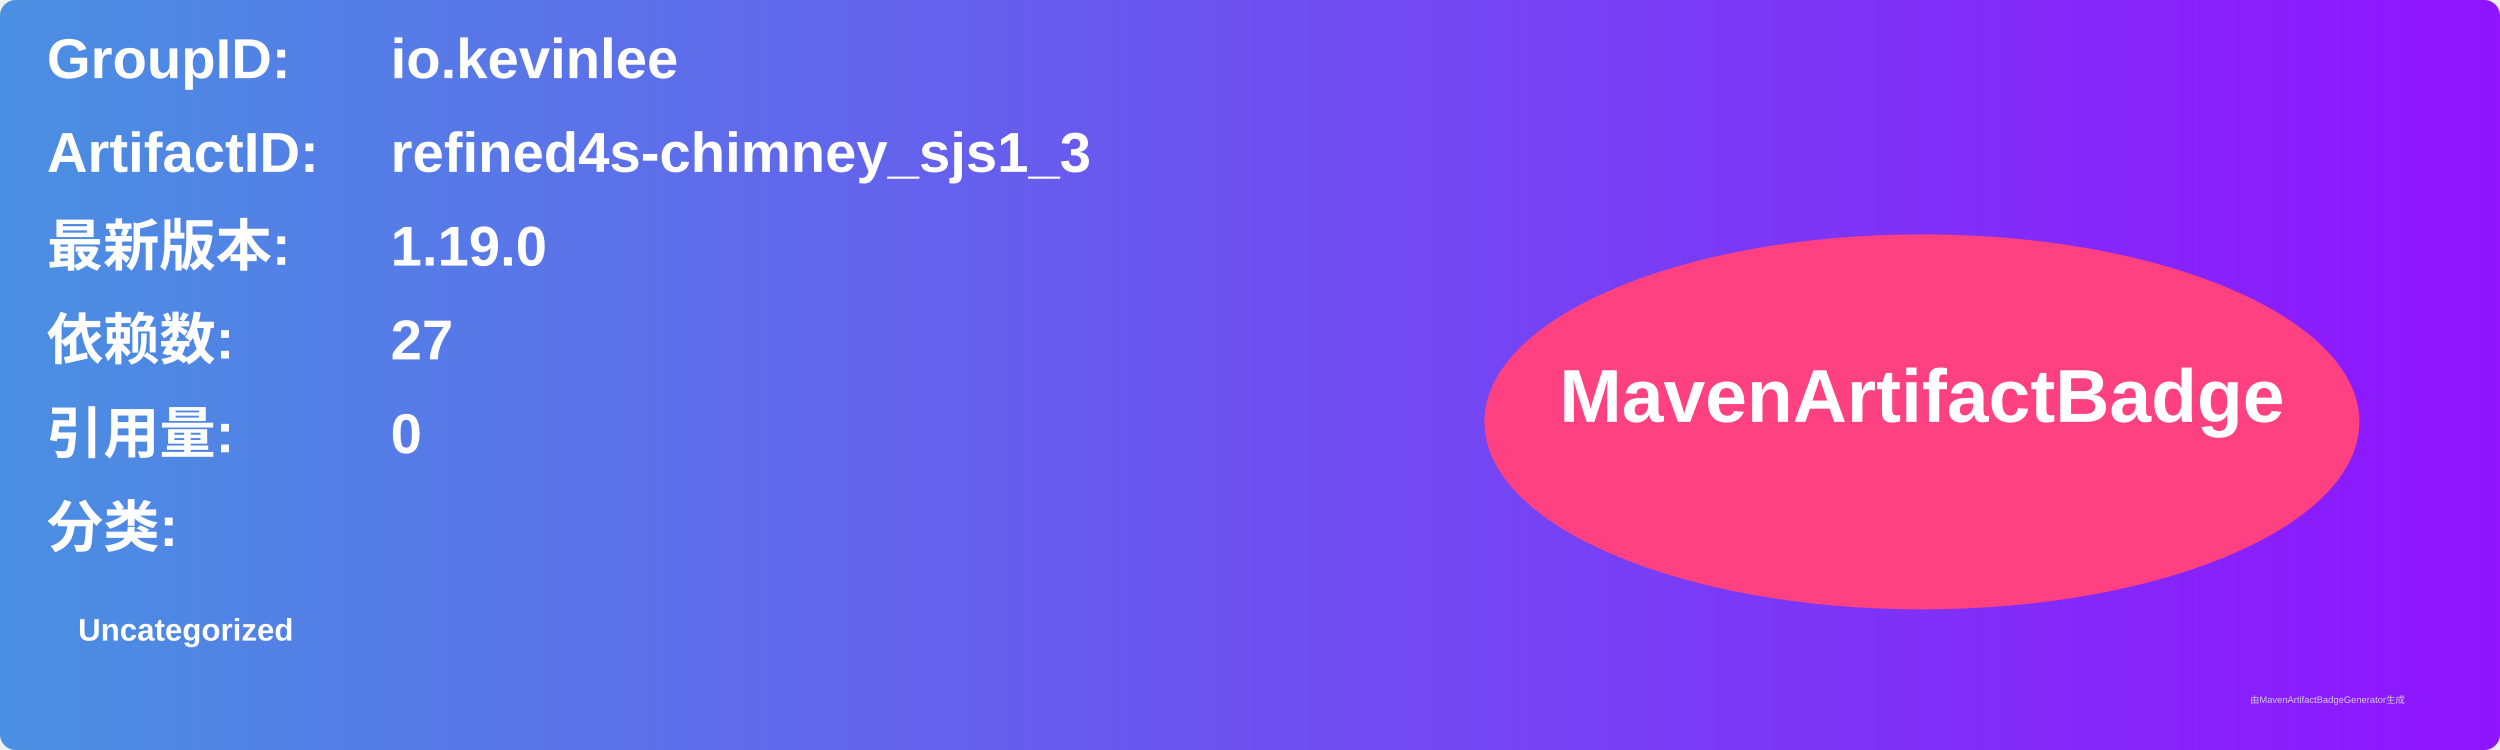
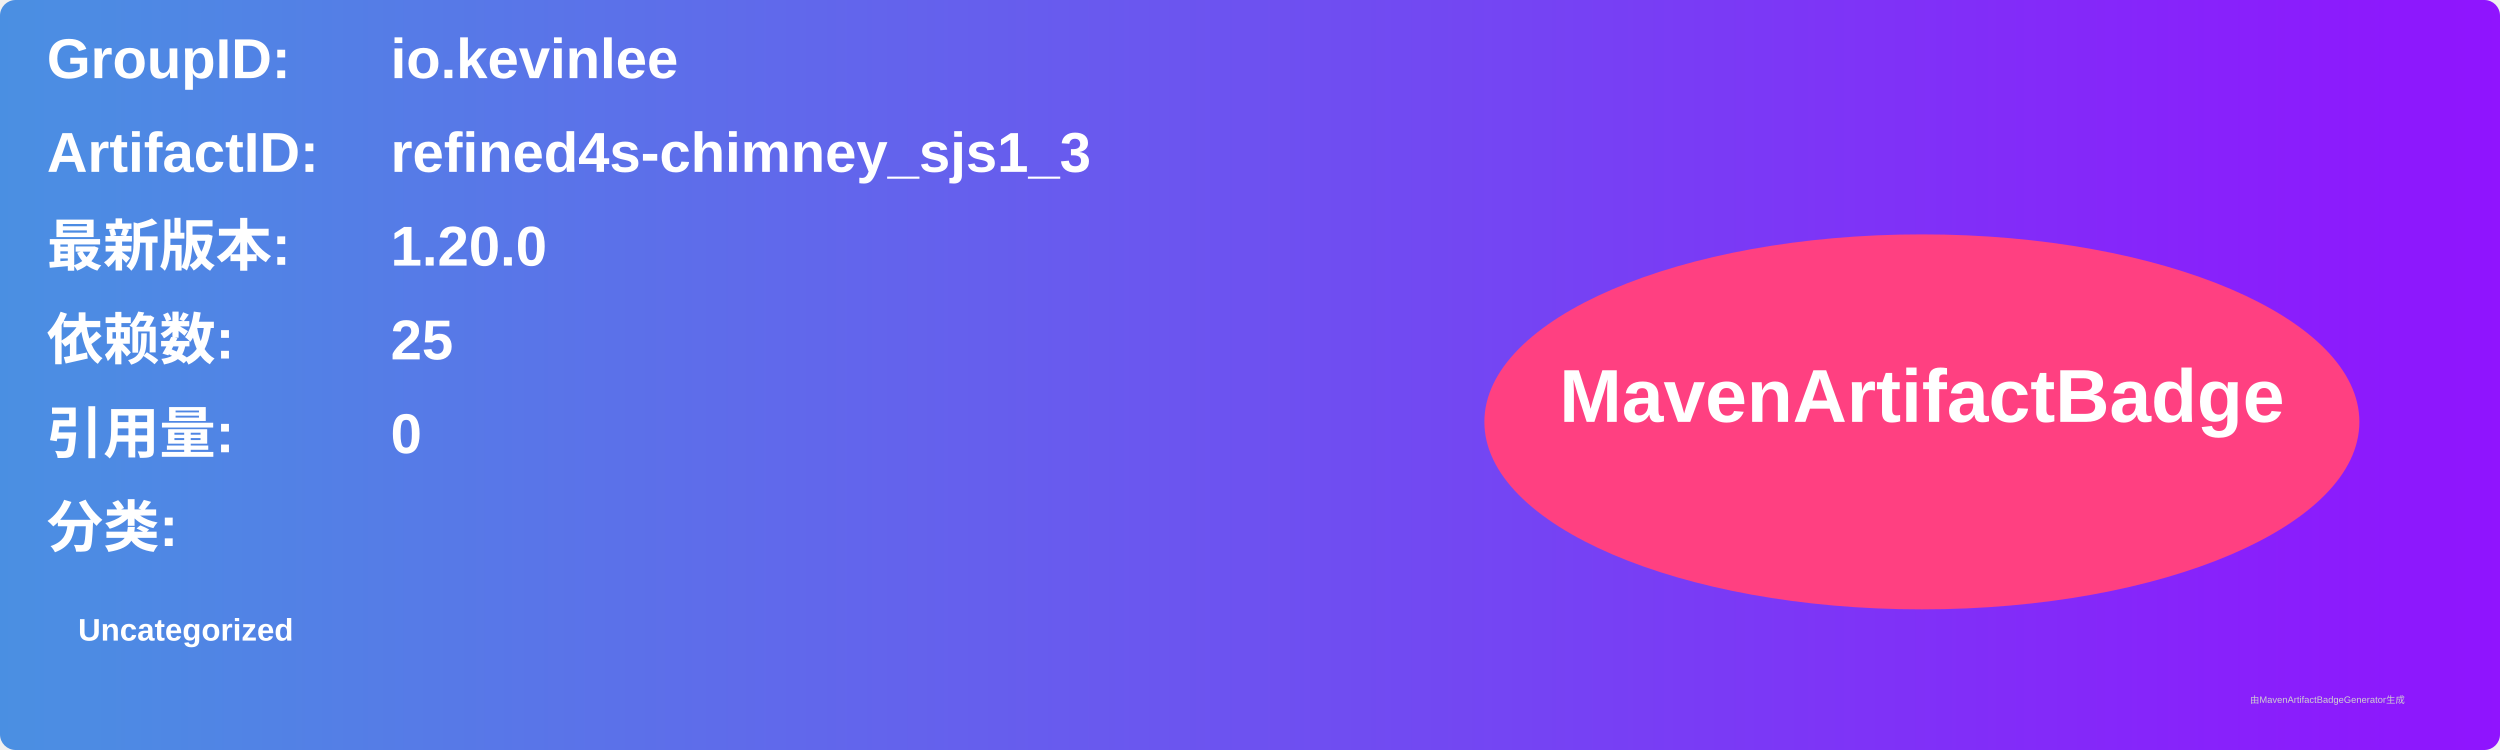
<svg xmlns="http://www.w3.org/2000/svg" width="800" height="240" viewBox="0 0 800 240">
  <linearGradient id="grad" x1="0%" y1="0%" x2="100%" y2="0%">
    <stop offset="0%" stop-color="#4a90e2" />
    <stop offset="100%" stop-color="#9013fe" />
  </linearGradient>
  <rect width="100%" height="100%" rx="5" ry="5" fill="url(#grad)" />
  <g transform="translate(15, 15)">
    <text x="0" y="10" font-family="Arial" font-size="18" fill="white" font-weight="bold" width="260">GroupID:</text>
    <text x="110" y="10" font-family="Arial" font-size="18" fill="white" font-weight="bold" width="460">io.kevinlee</text>
    <text x="0" y="40" font-family="Arial" font-size="18" fill="white" font-weight="bold" width="260">ArtifactID:</text>
    <text x="110" y="40" font-family="Arial" font-size="18" fill="white" font-weight="bold" width="460">refined4s-chimney_sjs1_3</text>
    <text x="0" y="70" font-family="Arial" font-size="18" fill="white" font-weight="bold">最新版本:</text>
    <text x="110" y="70" font-family="Arial" font-size="18" fill="white" font-weight="bold">
-       <tspan font-weight="bold">1.19.0</tspan>
+       <tspan font-weight="bold">1.20.0</tspan>
    </text>
    <text x="0" y="100" font-family="Arial" font-size="18" fill="white" font-weight="bold">依赖数: </text>
    <text x="110" y="100" font-family="Arial" font-size="18" fill="white">
-       <tspan font-weight="bold">27</tspan>
+       <tspan font-weight="bold">25</tspan>
    </text>
    <text x="0" y="130" font-family="Arial" font-size="18" fill="white" font-weight="bold">引用量: </text>
    <text x="110" y="130" font-family="Arial" font-size="18" fill="white">
      <tspan font-weight="bold">0</tspan>
    </text>
    <text x="0" y="160" font-family="Arial" font-size="18" fill="white" font-weight="bold">分类:</text>
    <text x="10" y="190" font-family="Arial" font-size="10" fill="white">
      <tspan font-weight="bold">Uncategorized</tspan>
    </text>
    <ellipse cx="600" cy="120" rx="140" ry="60" fill="#ff4081" />
    <text x="600" y="120" text-anchor="middle" font-family="Arial" font-size="24" fill="white" font-weight="bold">MavenArtifactBadge</text>
  </g>
  <text x="720" y="225" font-family="Arial" font-size="3" fill="#d0d0d0">由MavenArtifactBadgeGenerator生成</text>
</svg>
